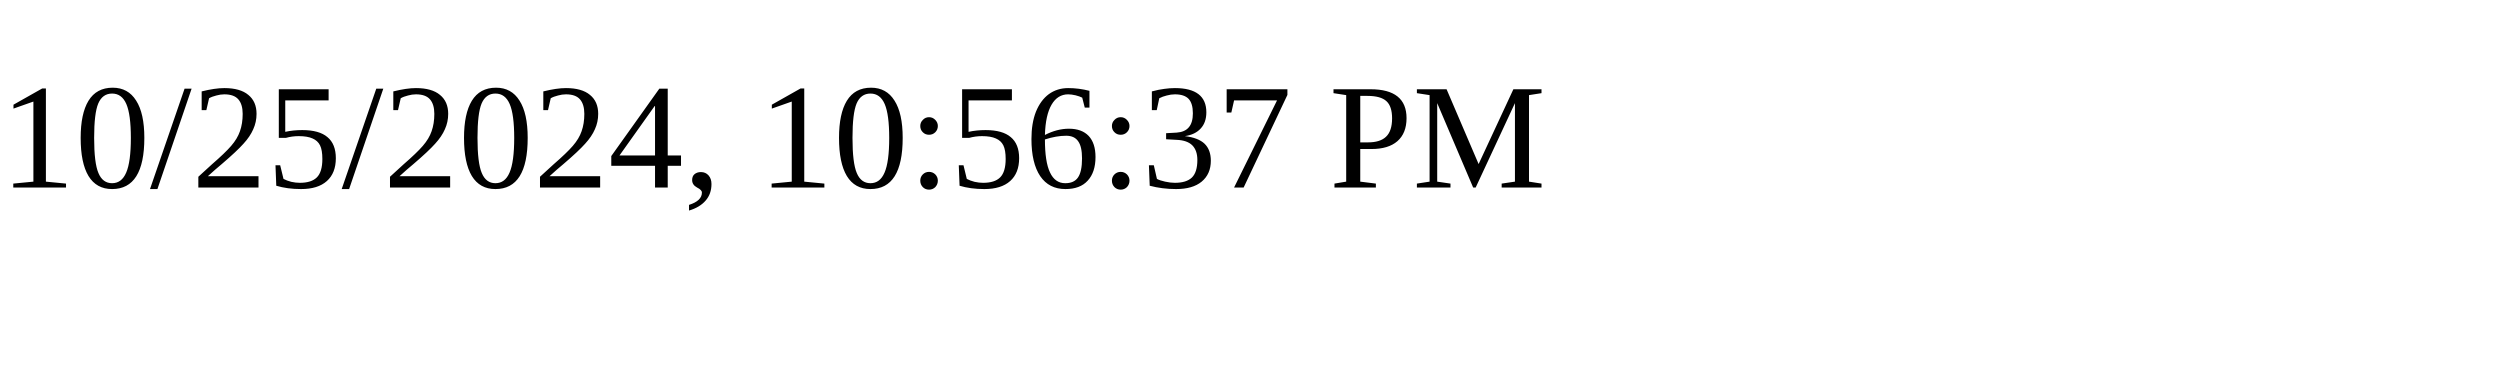
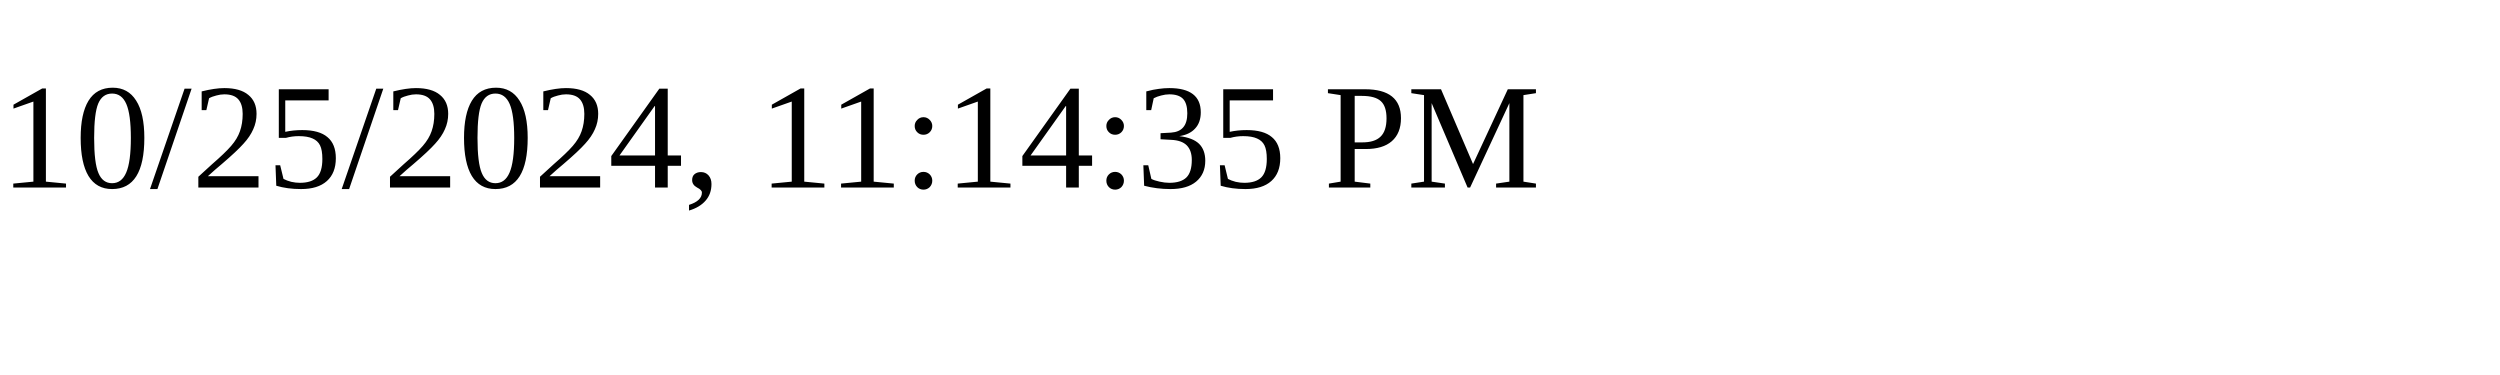
<svg xmlns="http://www.w3.org/2000/svg" height="30" width="200">
-   <text x="0" y="15">10/25/2024, 10:56:37 PM</text>
+   <text x="0" y="15">10/25/2024, 11:14:35 PM</text>
</svg>
